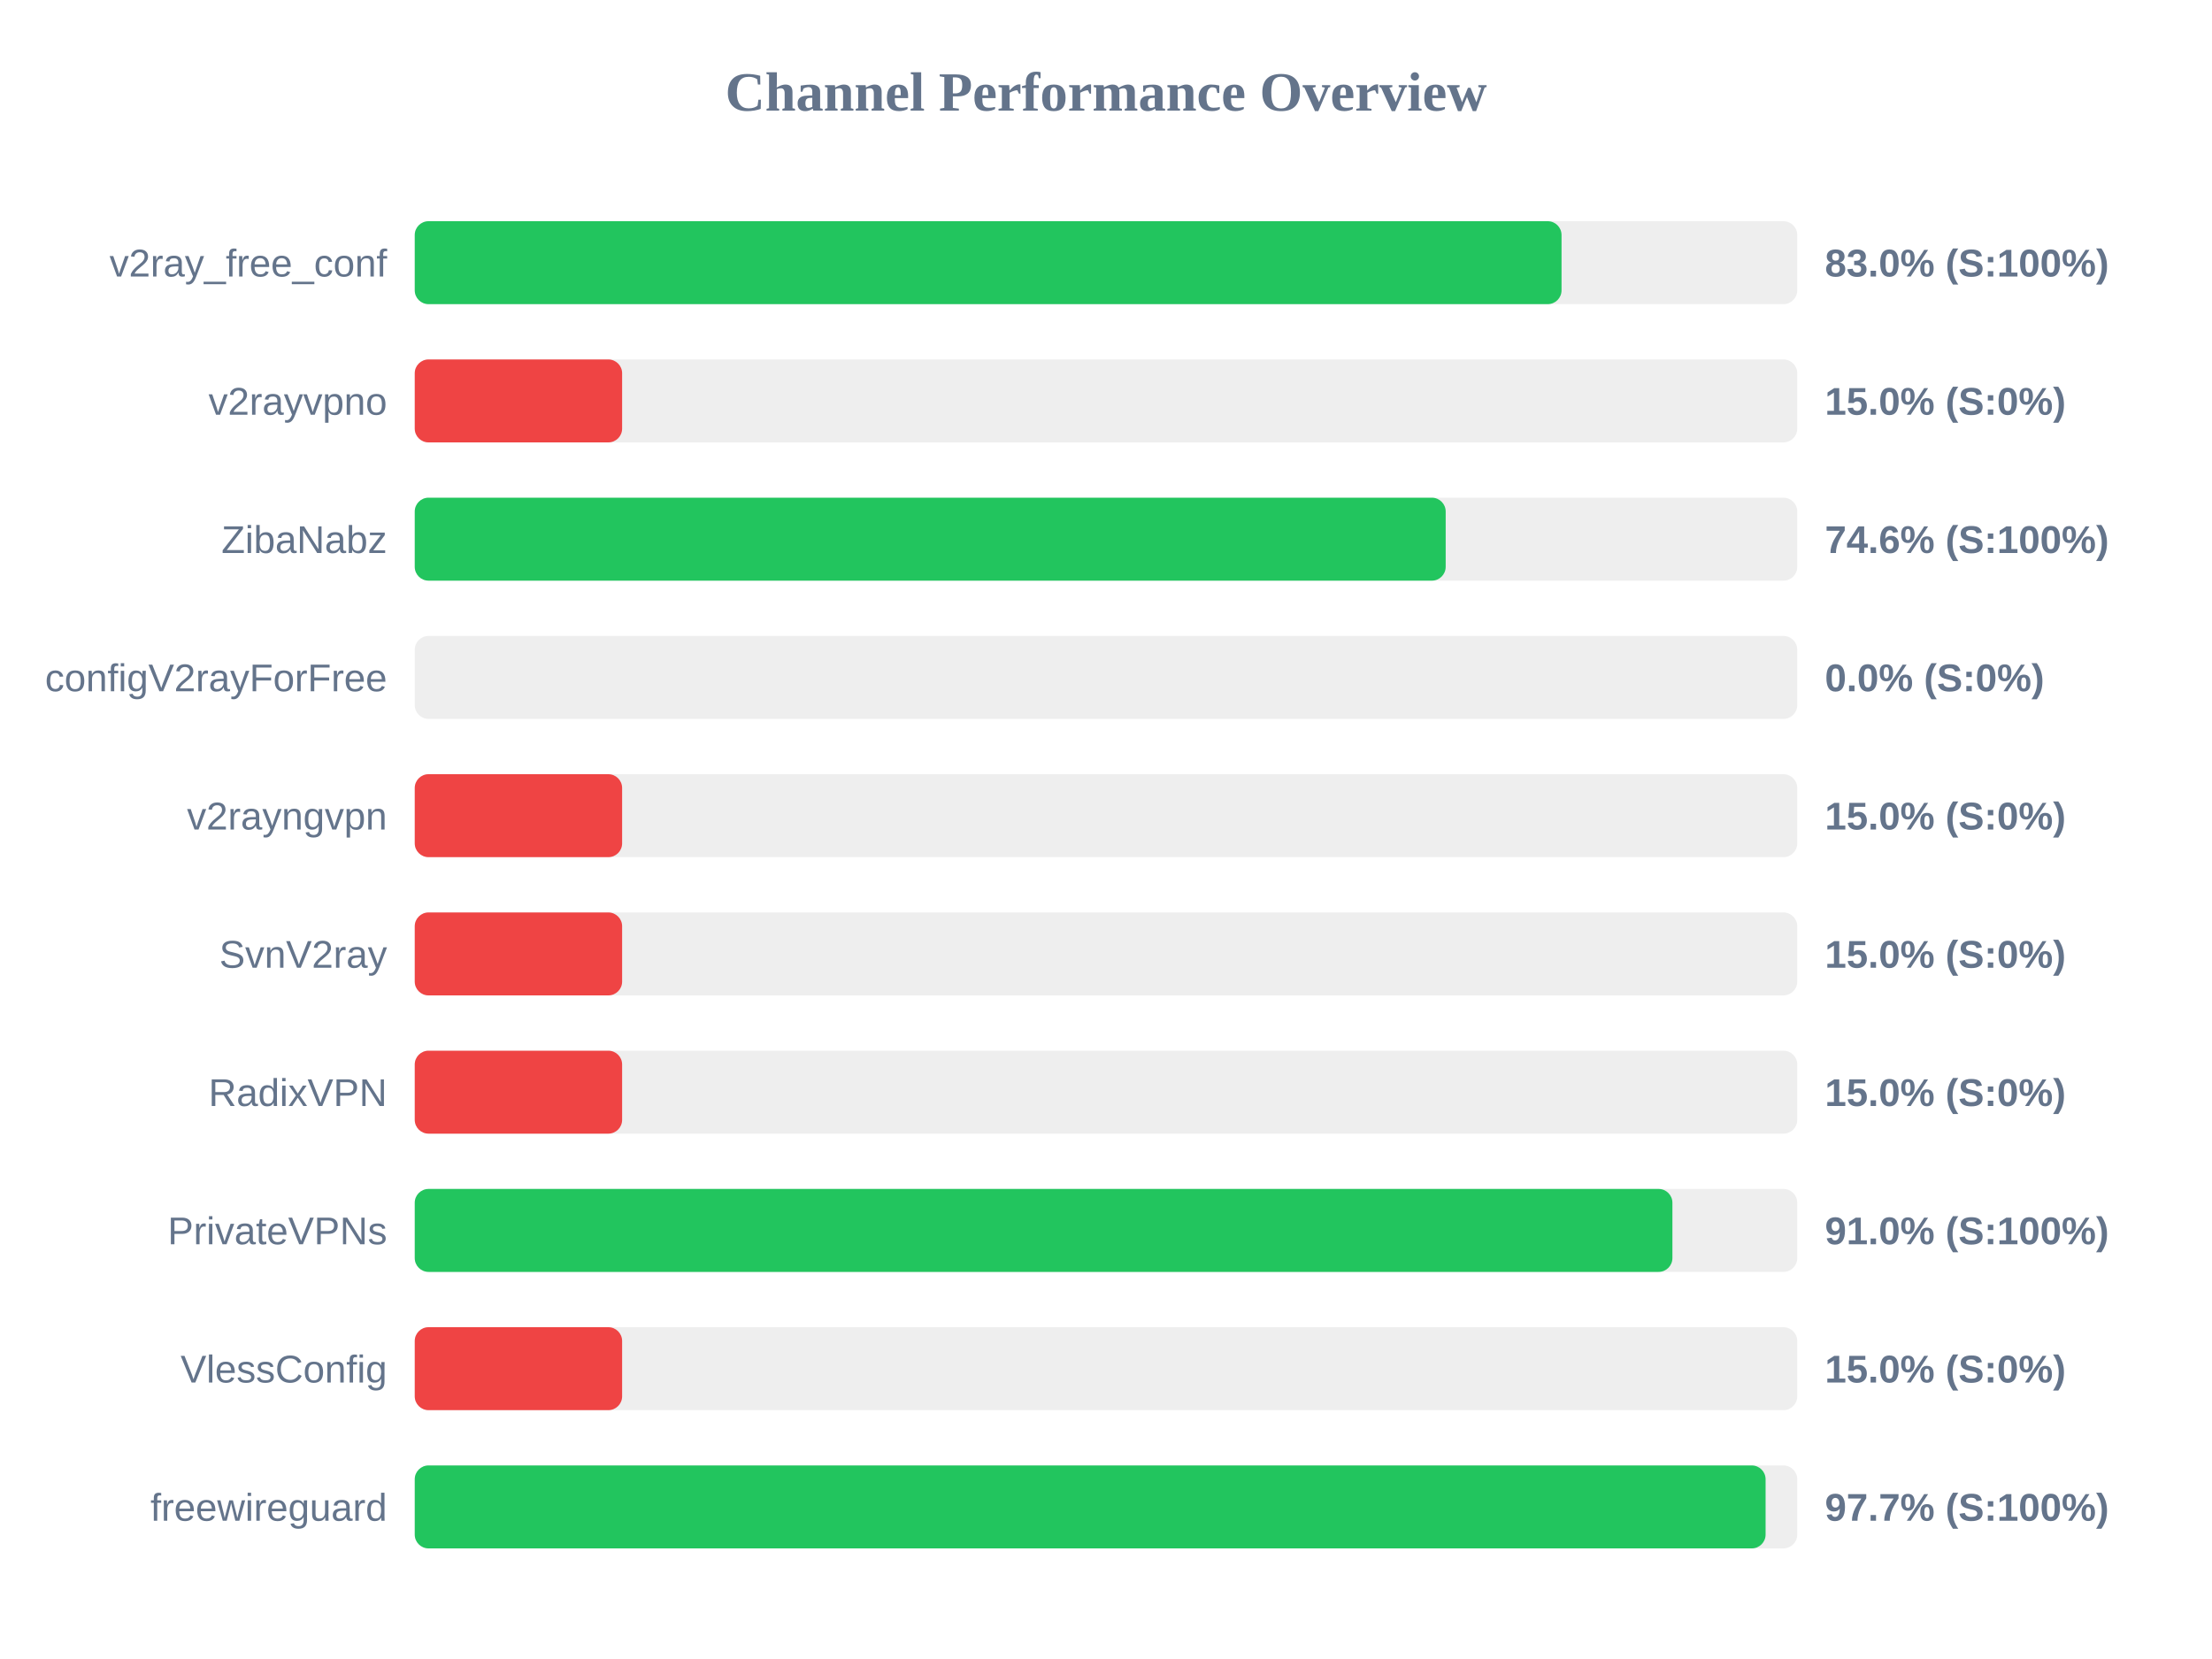
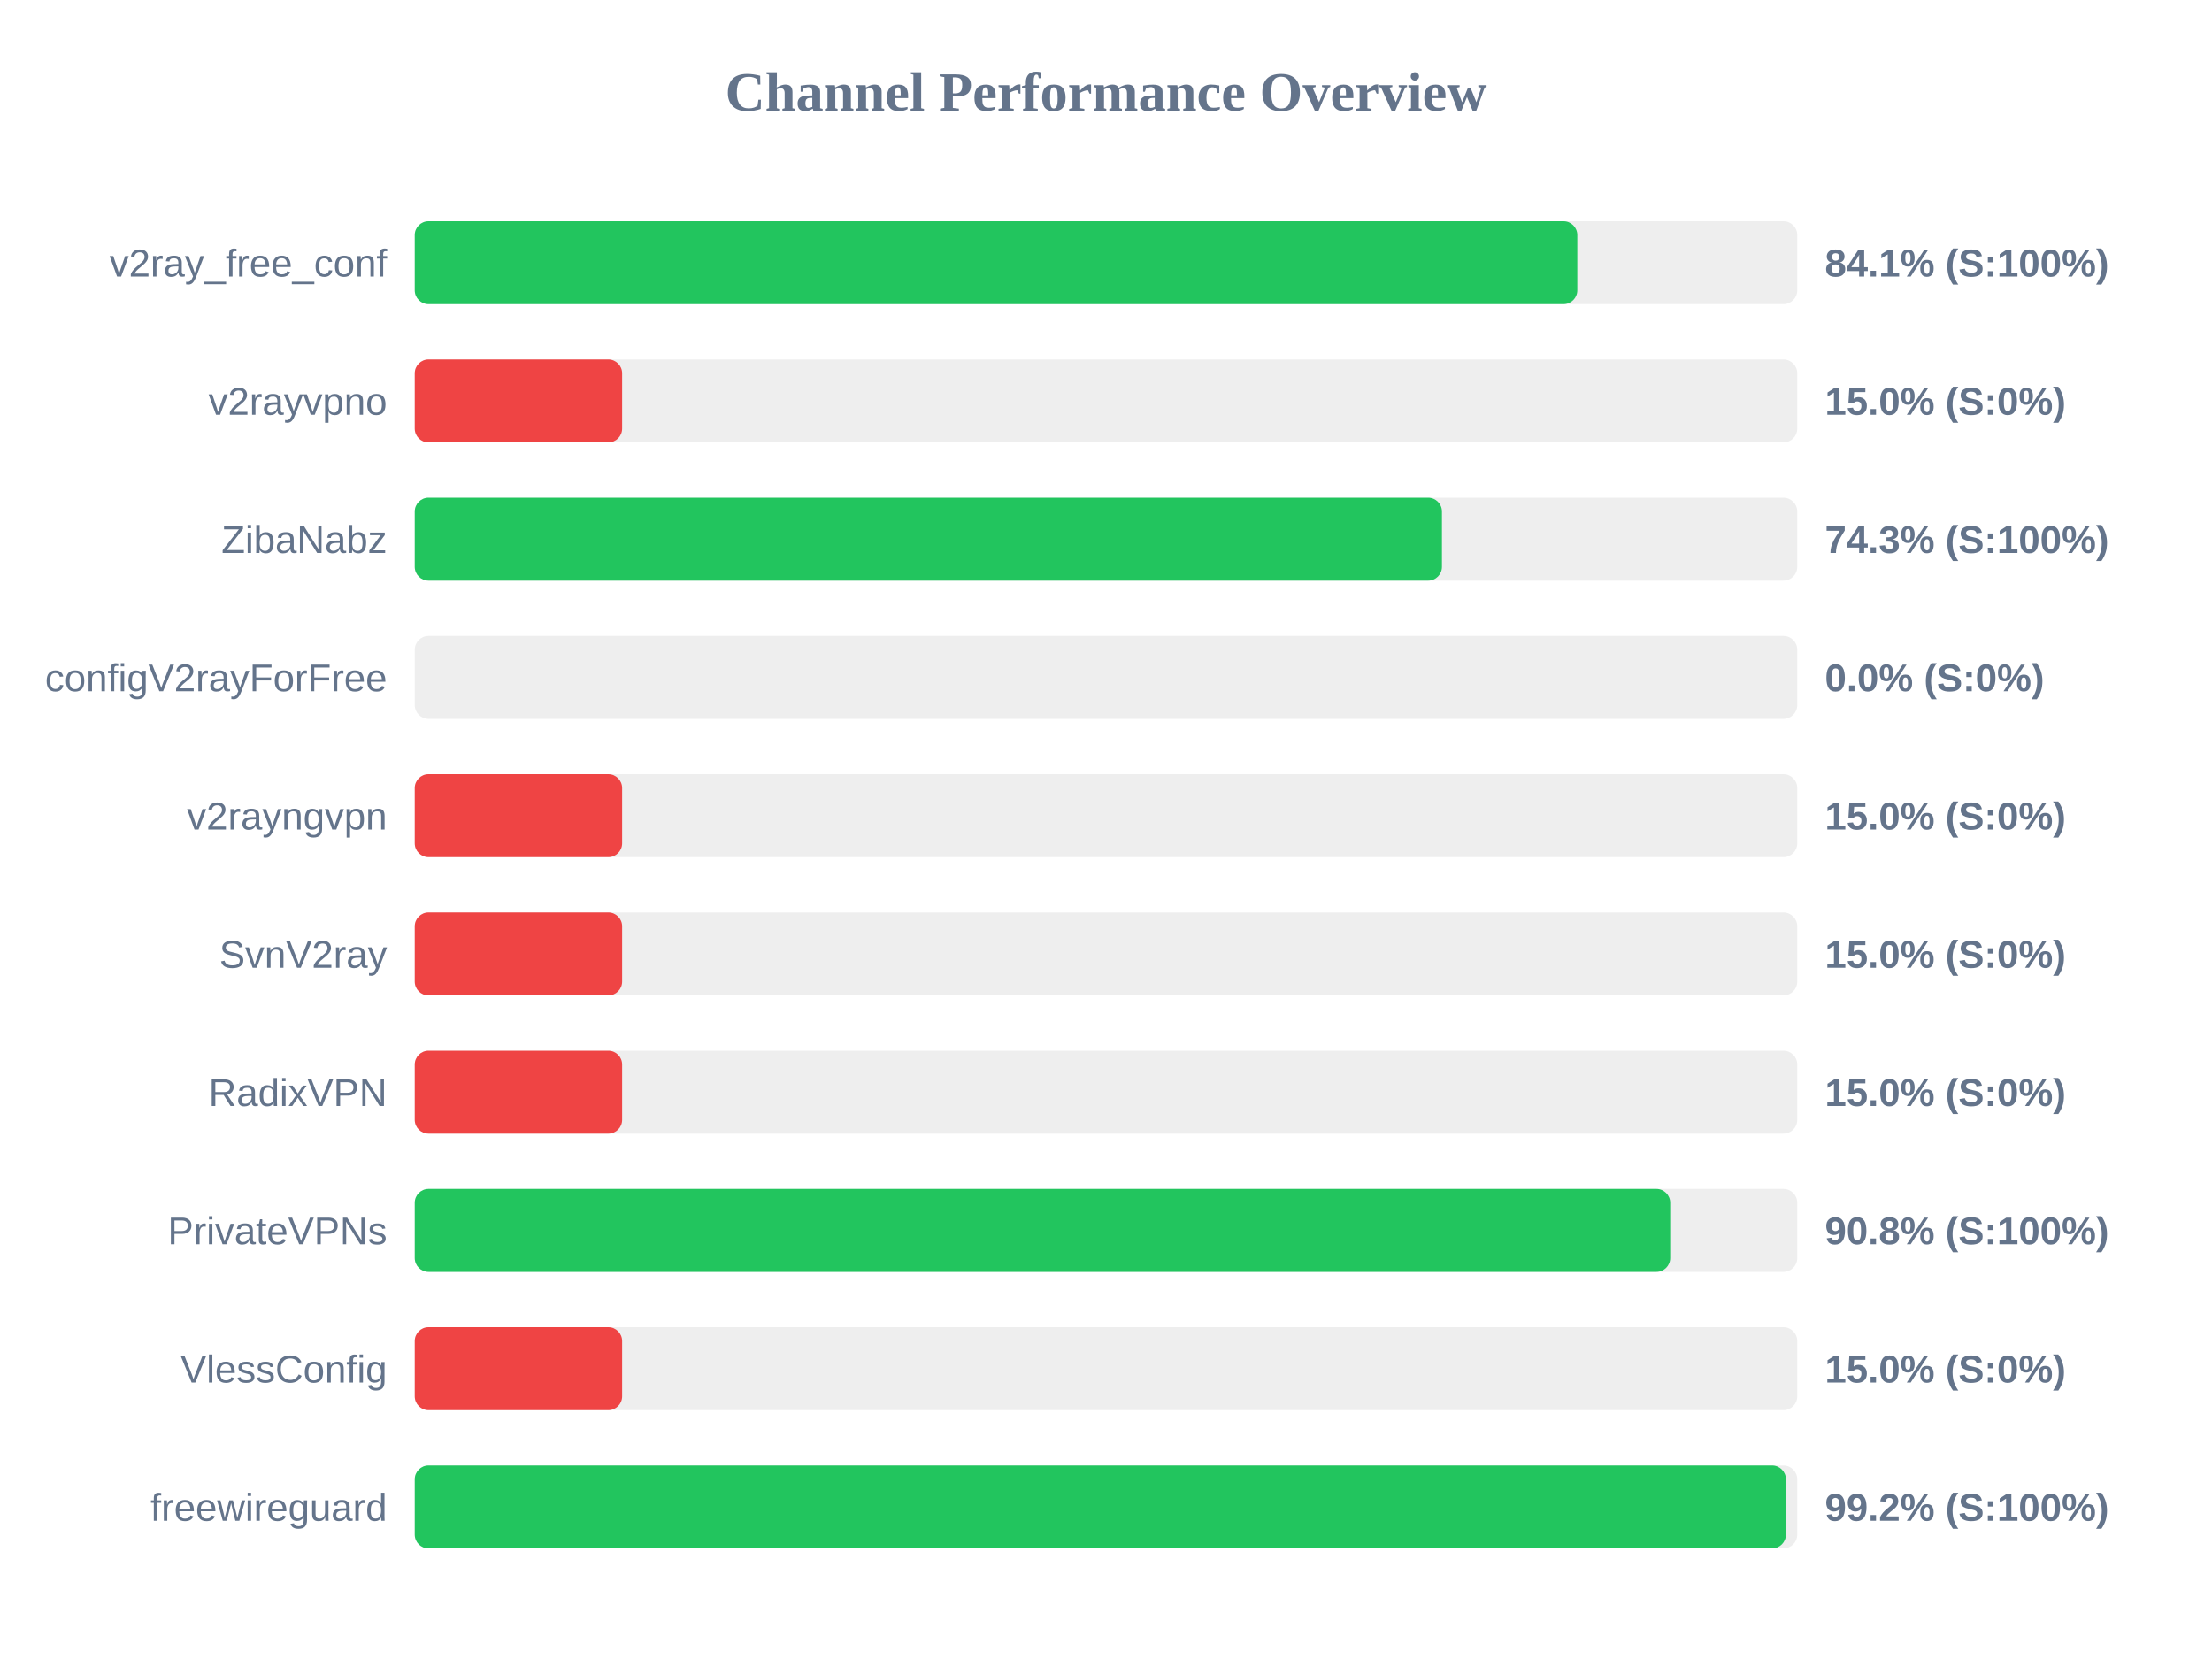
<svg xmlns="http://www.w3.org/2000/svg" width="800" height="600" version="1.1">
  <style>
        .row { font: 14px Arial; fill: #64748b; }
        .score { font: bold 14px Arial; fill: #64748b; }
    </style>
  <text x="400" y="40" text-anchor="middle" font-size="20px" font-weight="bold" fill="#64748b">Channel Performance Overview</text>
  <rect x="150" y="80" width="500" height="30" fill="#eee" rx="5" />
-   <rect x="150" y="80" width="414.75" height="30" fill="#22c55e" rx="5" />
+   <rect x="150" y="80" width="420.45" height="30" fill="#22c55e" rx="5" />
  <text x="140" y="100" text-anchor="end" class="row">v2ray_free_conf</text>
-   <text x="660" y="100" text-anchor="start" class="score">83.0% (S:100%)</text>
+   <text x="660" y="100" text-anchor="start" class="score">84.1% (S:100%)</text>
  <rect x="150" y="130" width="500" height="30" fill="#eee" rx="5" />
  <rect x="150" y="130" width="75.0" height="30" fill="#ef4444" rx="5" />
  <text x="140" y="150" text-anchor="end" class="row">v2rayvpno</text>
  <text x="660" y="150" text-anchor="start" class="score">15.0% (S:0%)</text>
  <rect x="150" y="180" width="500" height="30" fill="#eee" rx="5" />
-   <rect x="150" y="180" width="372.85" height="30" fill="#22c55e" rx="5" />
+   <rect x="150" y="180" width="371.5" height="30" fill="#22c55e" rx="5" />
  <text x="140" y="200" text-anchor="end" class="row">ZibaNabz</text>
-   <text x="660" y="200" text-anchor="start" class="score">74.6% (S:100%)</text>
+   <text x="660" y="200" text-anchor="start" class="score">74.3% (S:100%)</text>
  <rect x="150" y="230" width="500" height="30" fill="#eee" rx="5" />
  <rect x="150" y="230" width="0.0" height="30" fill="#ef4444" rx="5" />
  <text x="140" y="250" text-anchor="end" class="row">configV2rayForFree</text>
  <text x="660" y="250" text-anchor="start" class="score">0.0% (S:0%)</text>
  <rect x="150" y="280" width="500" height="30" fill="#eee" rx="5" />
  <rect x="150" y="280" width="75.0" height="30" fill="#ef4444" rx="5" />
  <text x="140" y="300" text-anchor="end" class="row">v2rayngvpn</text>
  <text x="660" y="300" text-anchor="start" class="score">15.0% (S:0%)</text>
  <rect x="150" y="330" width="500" height="30" fill="#eee" rx="5" />
  <rect x="150" y="330" width="75.0" height="30" fill="#ef4444" rx="5" />
  <text x="140" y="350" text-anchor="end" class="row">SvnV2ray</text>
  <text x="660" y="350" text-anchor="start" class="score">15.0% (S:0%)</text>
  <rect x="150" y="380" width="500" height="30" fill="#eee" rx="5" />
  <rect x="150" y="380" width="75.0" height="30" fill="#ef4444" rx="5" />
  <text x="140" y="400" text-anchor="end" class="row">RadixVPN</text>
  <text x="660" y="400" text-anchor="start" class="score">15.0% (S:0%)</text>
  <rect x="150" y="430" width="500" height="30" fill="#eee" rx="5" />
-   <rect x="150" y="430" width="454.85" height="30" fill="#22c55e" rx="5" />
+   <rect x="150" y="430" width="454.05" height="30" fill="#22c55e" rx="5" />
  <text x="140" y="450" text-anchor="end" class="row">PrivateVPNs</text>
-   <text x="660" y="450" text-anchor="start" class="score">91.0% (S:100%)</text>
+   <text x="660" y="450" text-anchor="start" class="score">90.8% (S:100%)</text>
  <rect x="150" y="480" width="500" height="30" fill="#eee" rx="5" />
  <rect x="150" y="480" width="75.0" height="30" fill="#ef4444" rx="5" />
  <text x="140" y="500" text-anchor="end" class="row">VlessConfig</text>
  <text x="660" y="500" text-anchor="start" class="score">15.0% (S:0%)</text>
  <rect x="150" y="530" width="500" height="30" fill="#eee" rx="5" />
-   <rect x="150" y="530" width="488.55" height="30" fill="#22c55e" rx="5" />
+   <rect x="150" y="530" width="495.9" height="30" fill="#22c55e" rx="5" />
  <text x="140" y="550" text-anchor="end" class="row">freewireguard</text>
-   <text x="660" y="550" text-anchor="start" class="score">97.7% (S:100%)</text>
+   <text x="660" y="550" text-anchor="start" class="score">99.2% (S:100%)</text>
</svg>
